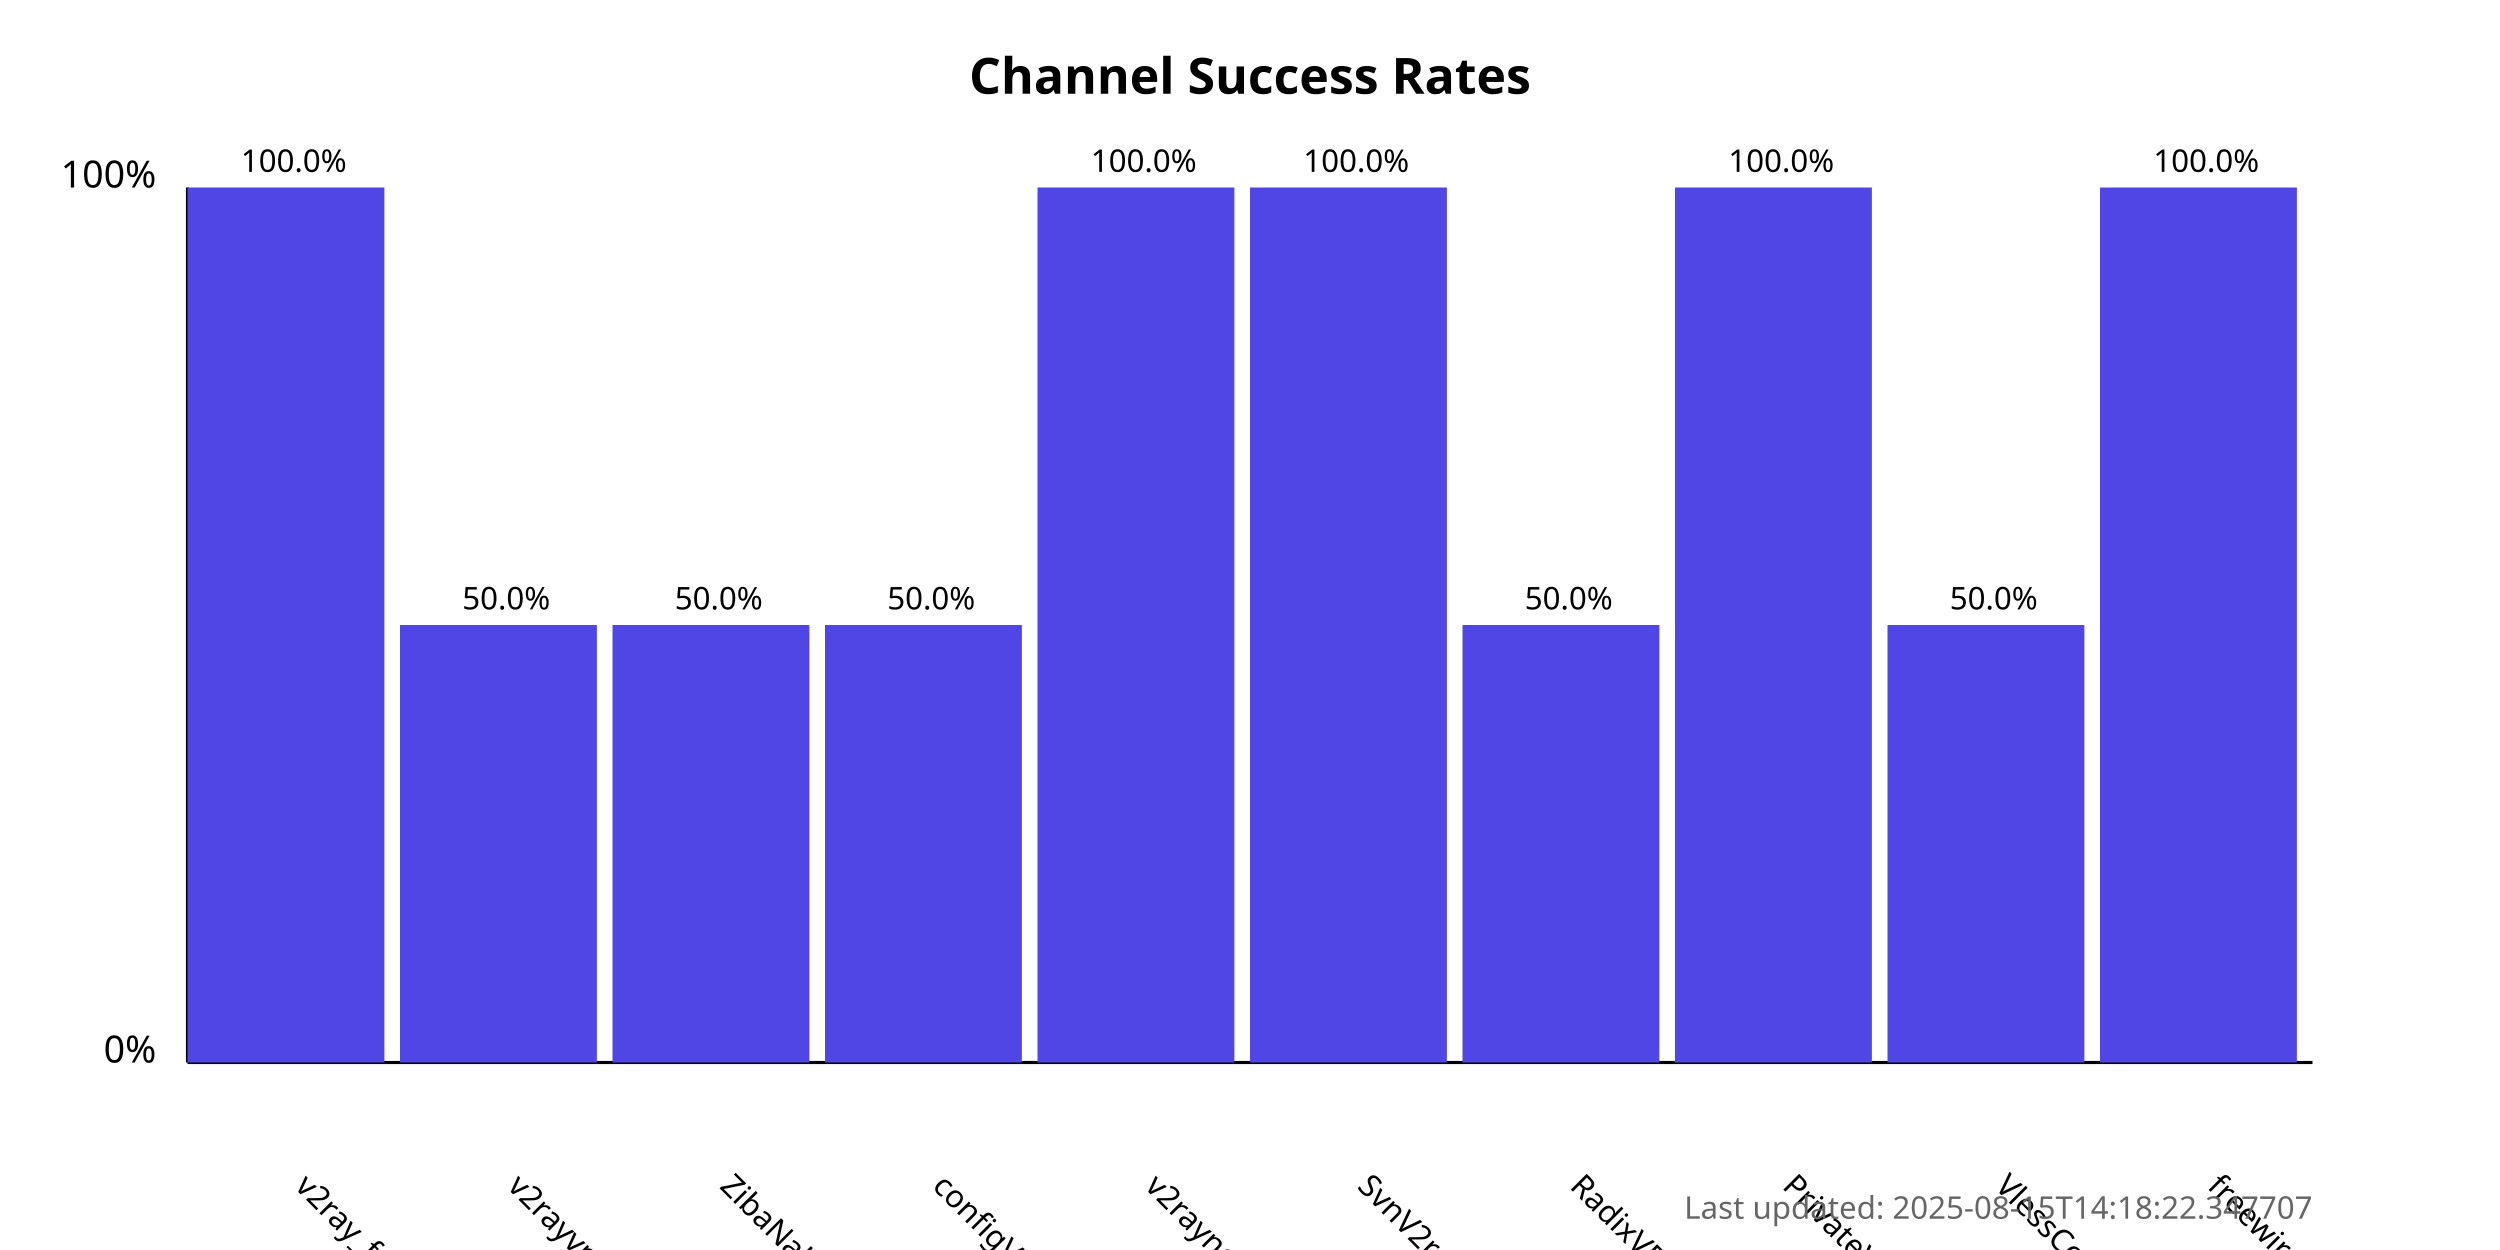
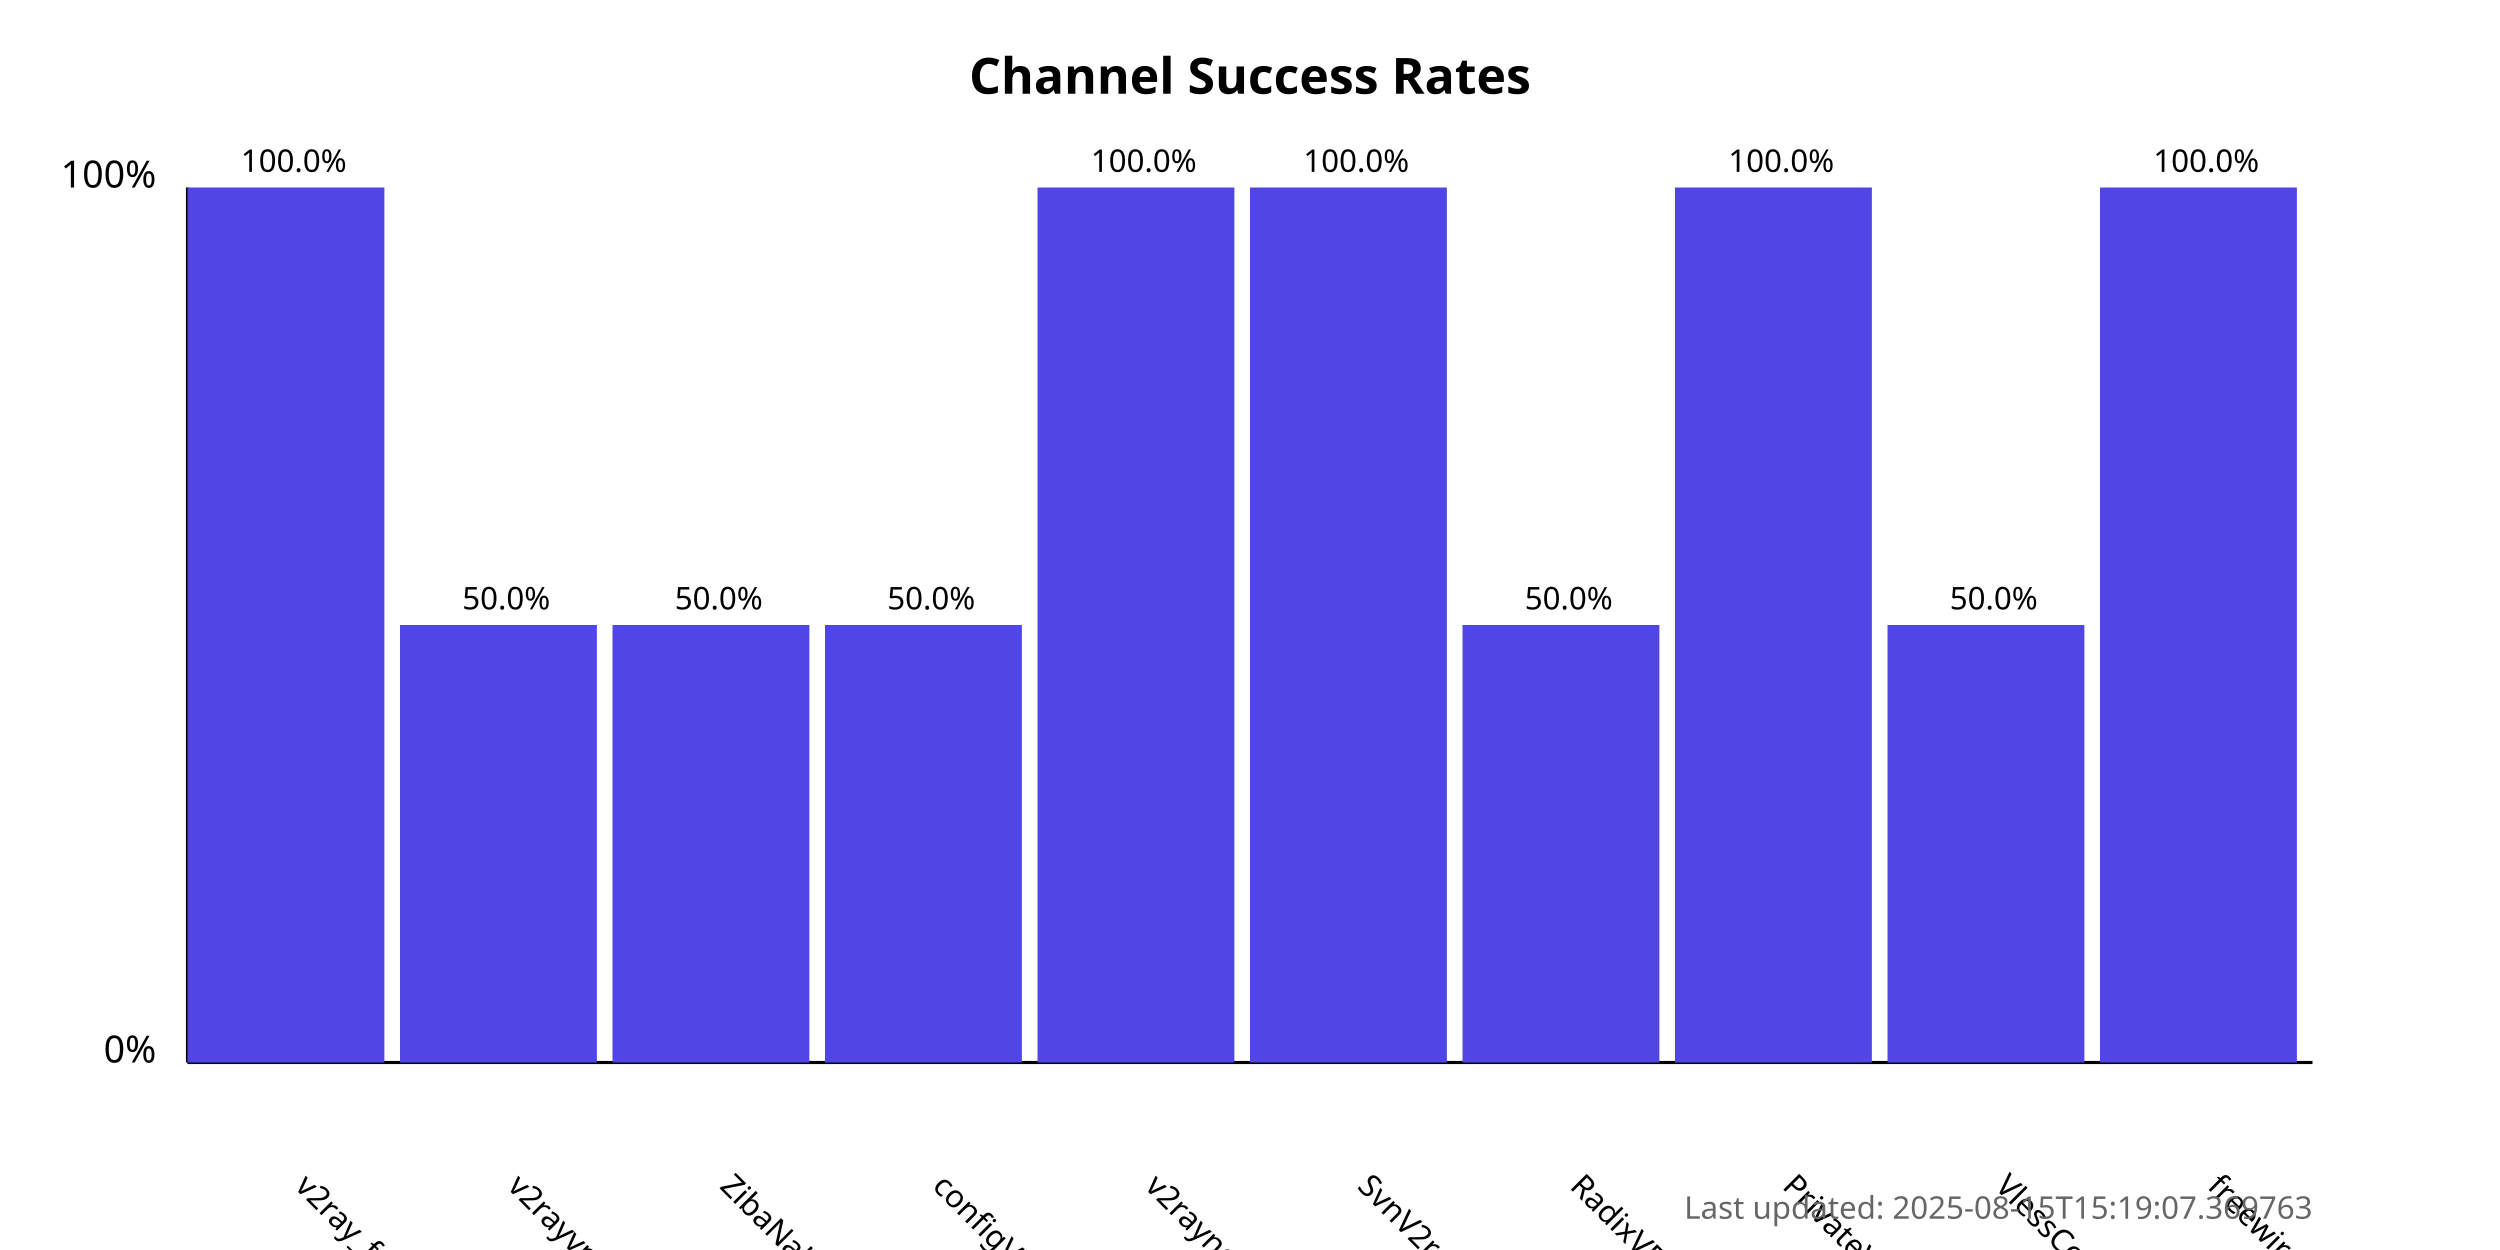
<svg xmlns="http://www.w3.org/2000/svg" width="800" height="400">
  <style>
            .chart-title { font: bold 16px sans-serif; }
            .axis-label { font: 12px sans-serif; }
            .tick-label { font: 10px sans-serif; }
            .bar { fill: #4f46e5; }
            .bar:hover { fill: #6366f1; }
            .timestamp { font: 10px sans-serif; fill: #666; }
        </style>
  <text x="400.0" y="30" text-anchor="middle" class="chart-title">
            Channel Success Rates
        </text>
  <line x1="60" y1="340" x2="60" y2="60" stroke="black" stroke-width="1" />
  <line x1="60" y1="340" x2="740" y2="340" stroke="black" stroke-width="1" />
  <text x="50" y="340" text-anchor="end" class="axis-label">0%</text>
  <text x="50" y="60" text-anchor="end" class="axis-label">100%</text>
  <g>
    <rect x="60" y="60.0" width="63.0" height="280.0" class="bar" />
    <text x="94.0" y="380" transform="rotate(45, 94.0, 380)" text-anchor="start" class="tick-label">
                v2ray_free_conf
            </text>
    <text x="94.0" y="55.0" text-anchor="middle" class="tick-label">
                100.0%
            </text>
  </g>
  <g>
    <rect x="128.0" y="200.0" width="63.0" height="140.0" class="bar" />
    <text x="162.0" y="380" transform="rotate(45, 162.0, 380)" text-anchor="start" class="tick-label">
                v2rayvpno
            </text>
    <text x="162.0" y="195.0" text-anchor="middle" class="tick-label">
                50.0%
            </text>
  </g>
  <g>
    <rect x="196.0" y="200.0" width="63.0" height="140.0" class="bar" />
    <text x="230.0" y="380" transform="rotate(45, 230.0, 380)" text-anchor="start" class="tick-label">
                ZibaNabz
            </text>
    <text x="230.0" y="195.0" text-anchor="middle" class="tick-label">
                50.0%
            </text>
  </g>
  <g>
    <rect x="264.0" y="200.0" width="63.0" height="140.0" class="bar" />
    <text x="298.0" y="380" transform="rotate(45, 298.0, 380)" text-anchor="start" class="tick-label">
                configV2rayForFree
            </text>
    <text x="298.0" y="195.0" text-anchor="middle" class="tick-label">
                50.0%
            </text>
  </g>
  <g>
    <rect x="332.0" y="60.0" width="63.0" height="280.0" class="bar" />
    <text x="366.0" y="380" transform="rotate(45, 366.0, 380)" text-anchor="start" class="tick-label">
                v2rayngvpn
            </text>
    <text x="366.0" y="55.0" text-anchor="middle" class="tick-label">
                100.0%
            </text>
  </g>
  <g>
    <rect x="400.0" y="60.0" width="63.0" height="280.0" class="bar" />
    <text x="434.0" y="380" transform="rotate(45, 434.0, 380)" text-anchor="start" class="tick-label">
                SvnV2ray
            </text>
    <text x="434.0" y="55.0" text-anchor="middle" class="tick-label">
                100.0%
            </text>
  </g>
  <g>
    <rect x="468.0" y="200.0" width="63.0" height="140.0" class="bar" />
    <text x="502.0" y="380" transform="rotate(45, 502.0, 380)" text-anchor="start" class="tick-label">
                RadixVPN
            </text>
    <text x="502.0" y="195.0" text-anchor="middle" class="tick-label">
                50.0%
            </text>
  </g>
  <g>
    <rect x="536.0" y="60.0" width="63.0" height="280.0" class="bar" />
    <text x="570.0" y="380" transform="rotate(45, 570.0, 380)" text-anchor="start" class="tick-label">
                PrivateVPNs
            </text>
    <text x="570.0" y="55.0" text-anchor="middle" class="tick-label">
                100.0%
            </text>
  </g>
  <g>
    <rect x="604.0" y="200.0" width="63.0" height="140.0" class="bar" />
    <text x="638.0" y="380" transform="rotate(45, 638.0, 380)" text-anchor="start" class="tick-label">
                VlessConfig
            </text>
    <text x="638.0" y="195.0" text-anchor="middle" class="tick-label">
                50.0%
            </text>
  </g>
  <g>
    <rect x="672.0" y="60.0" width="63.0" height="280.0" class="bar" />
    <text x="706.0" y="380" transform="rotate(45, 706.0, 380)" text-anchor="start" class="tick-label">
                freewireguard
            </text>
    <text x="706.0" y="55.0" text-anchor="middle" class="tick-label">
                100.0%
            </text>
  </g>
  <text x="740" y="390" text-anchor="end" class="timestamp">
-             Last updated: 2025-08-15T14:18:22.347707
+             Last updated: 2025-08-15T15:19:07.369763
        </text>
</svg>
